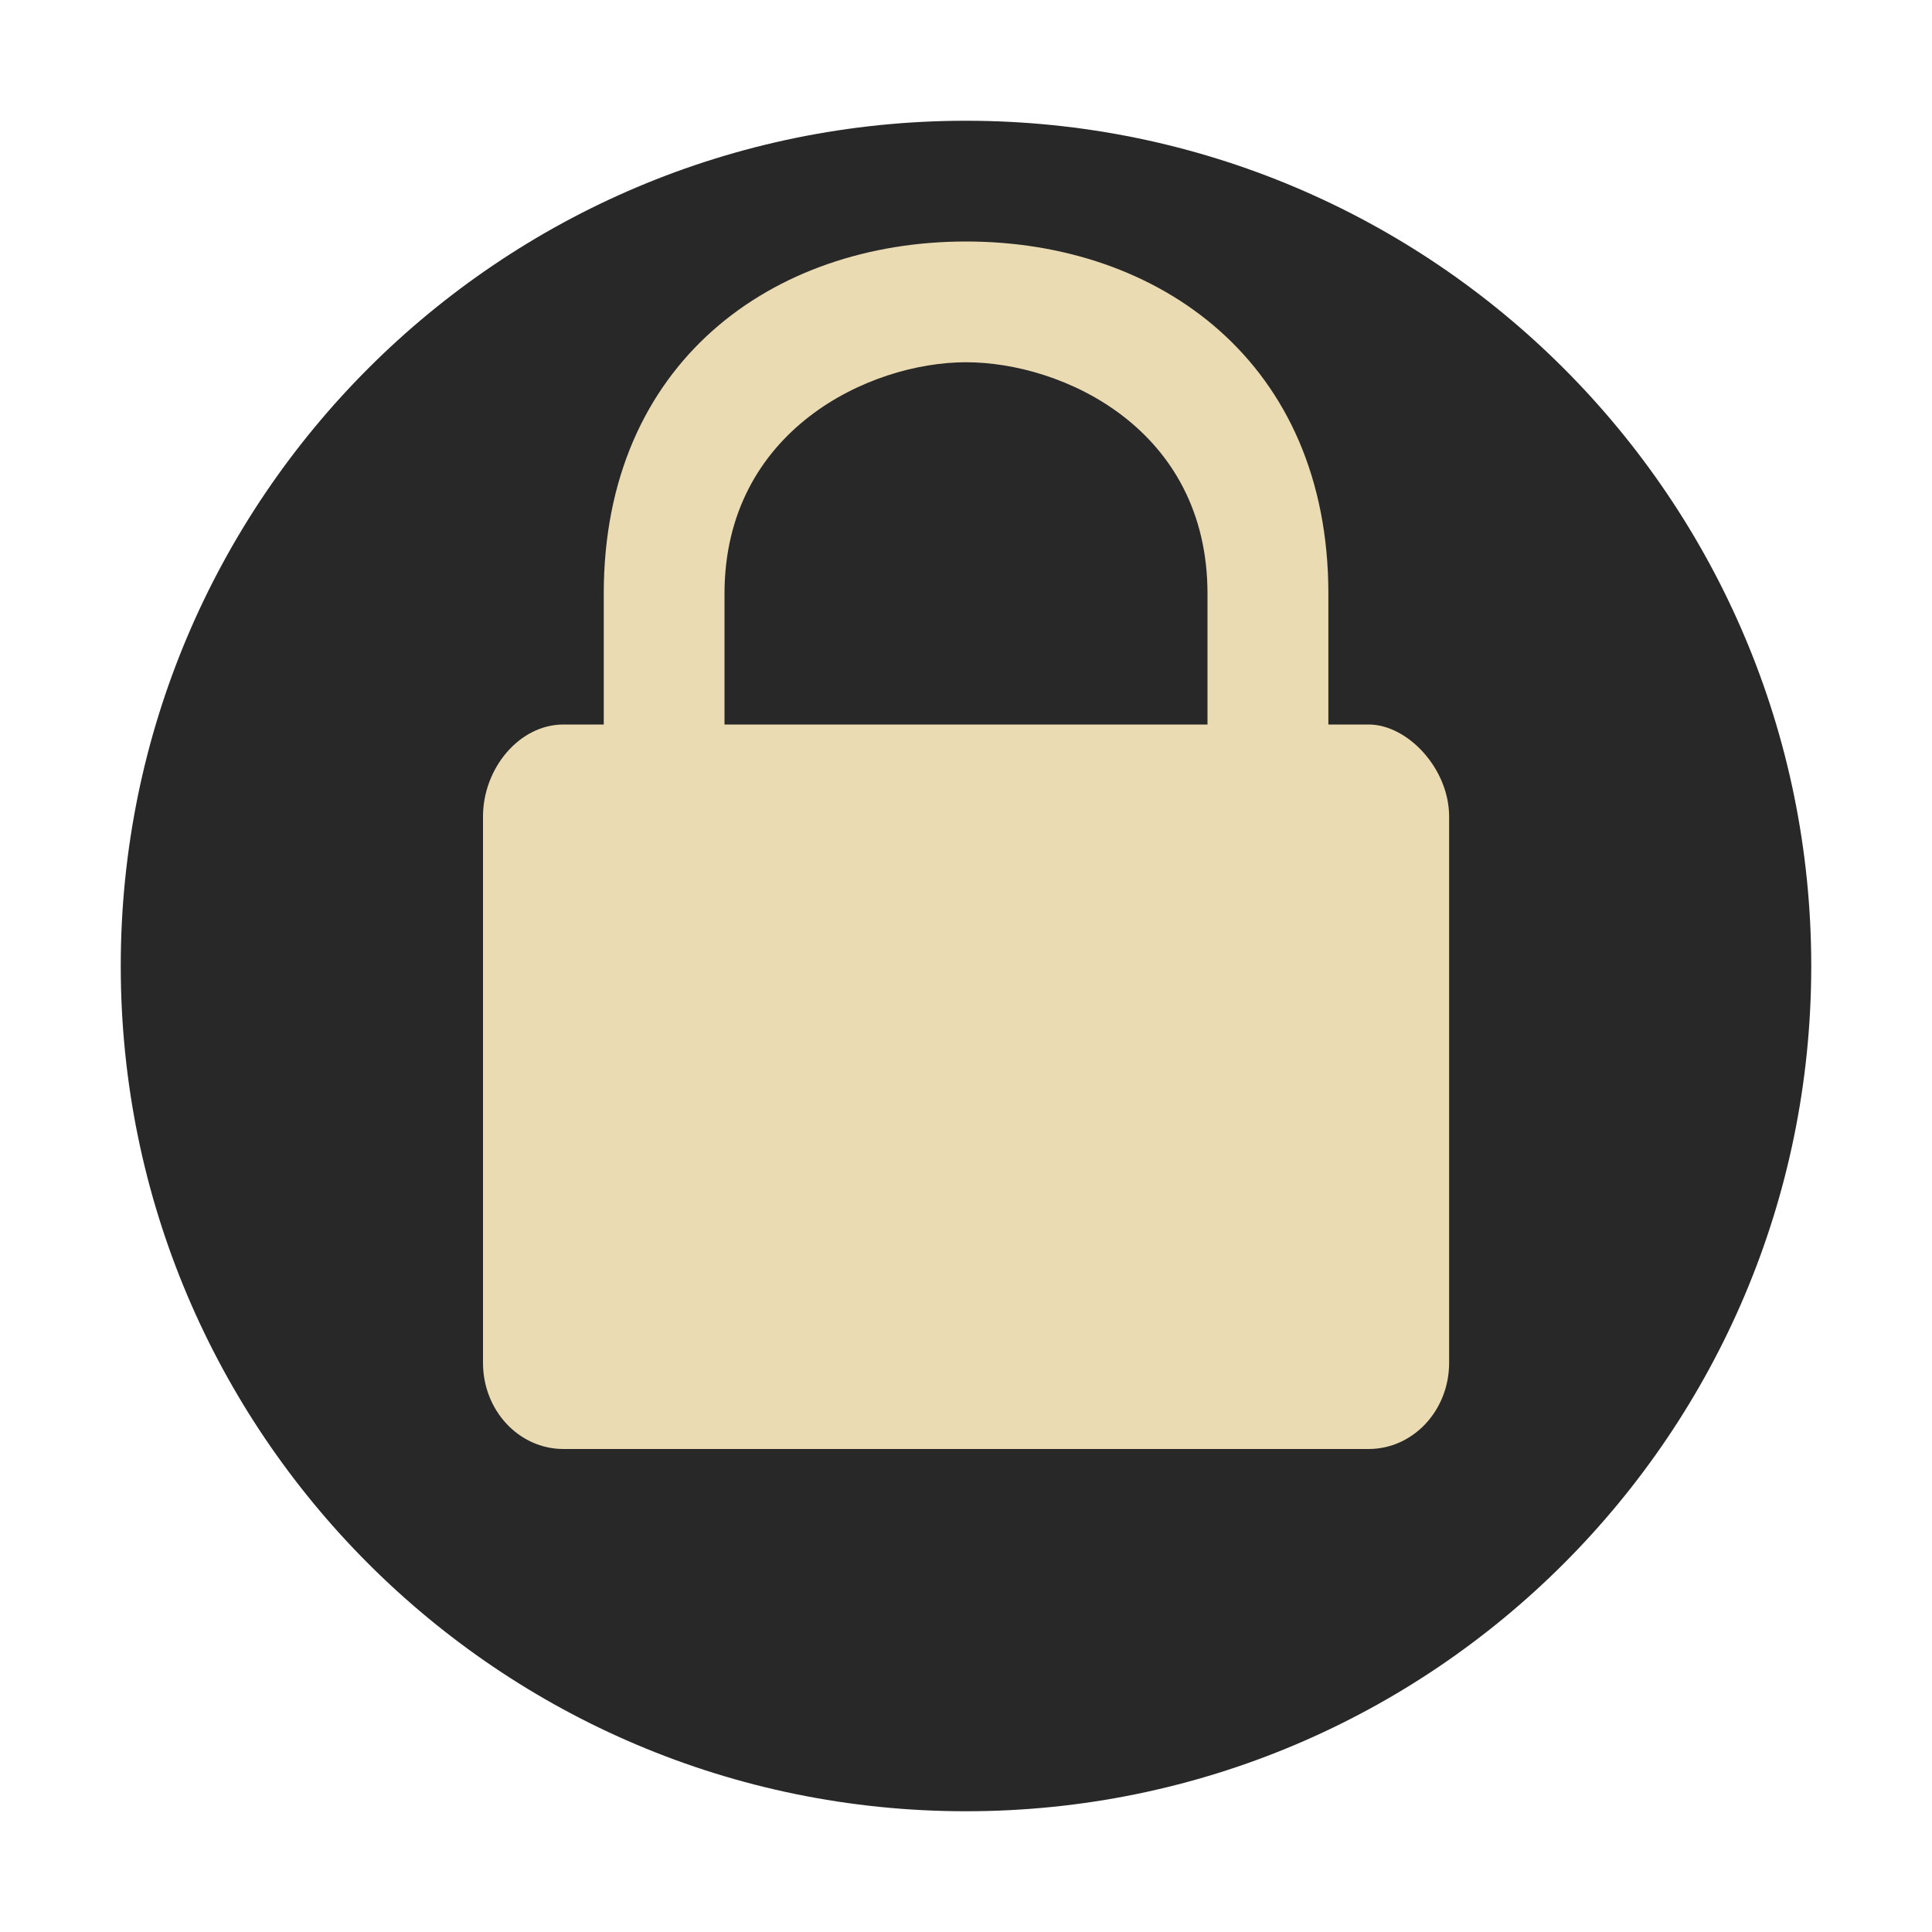
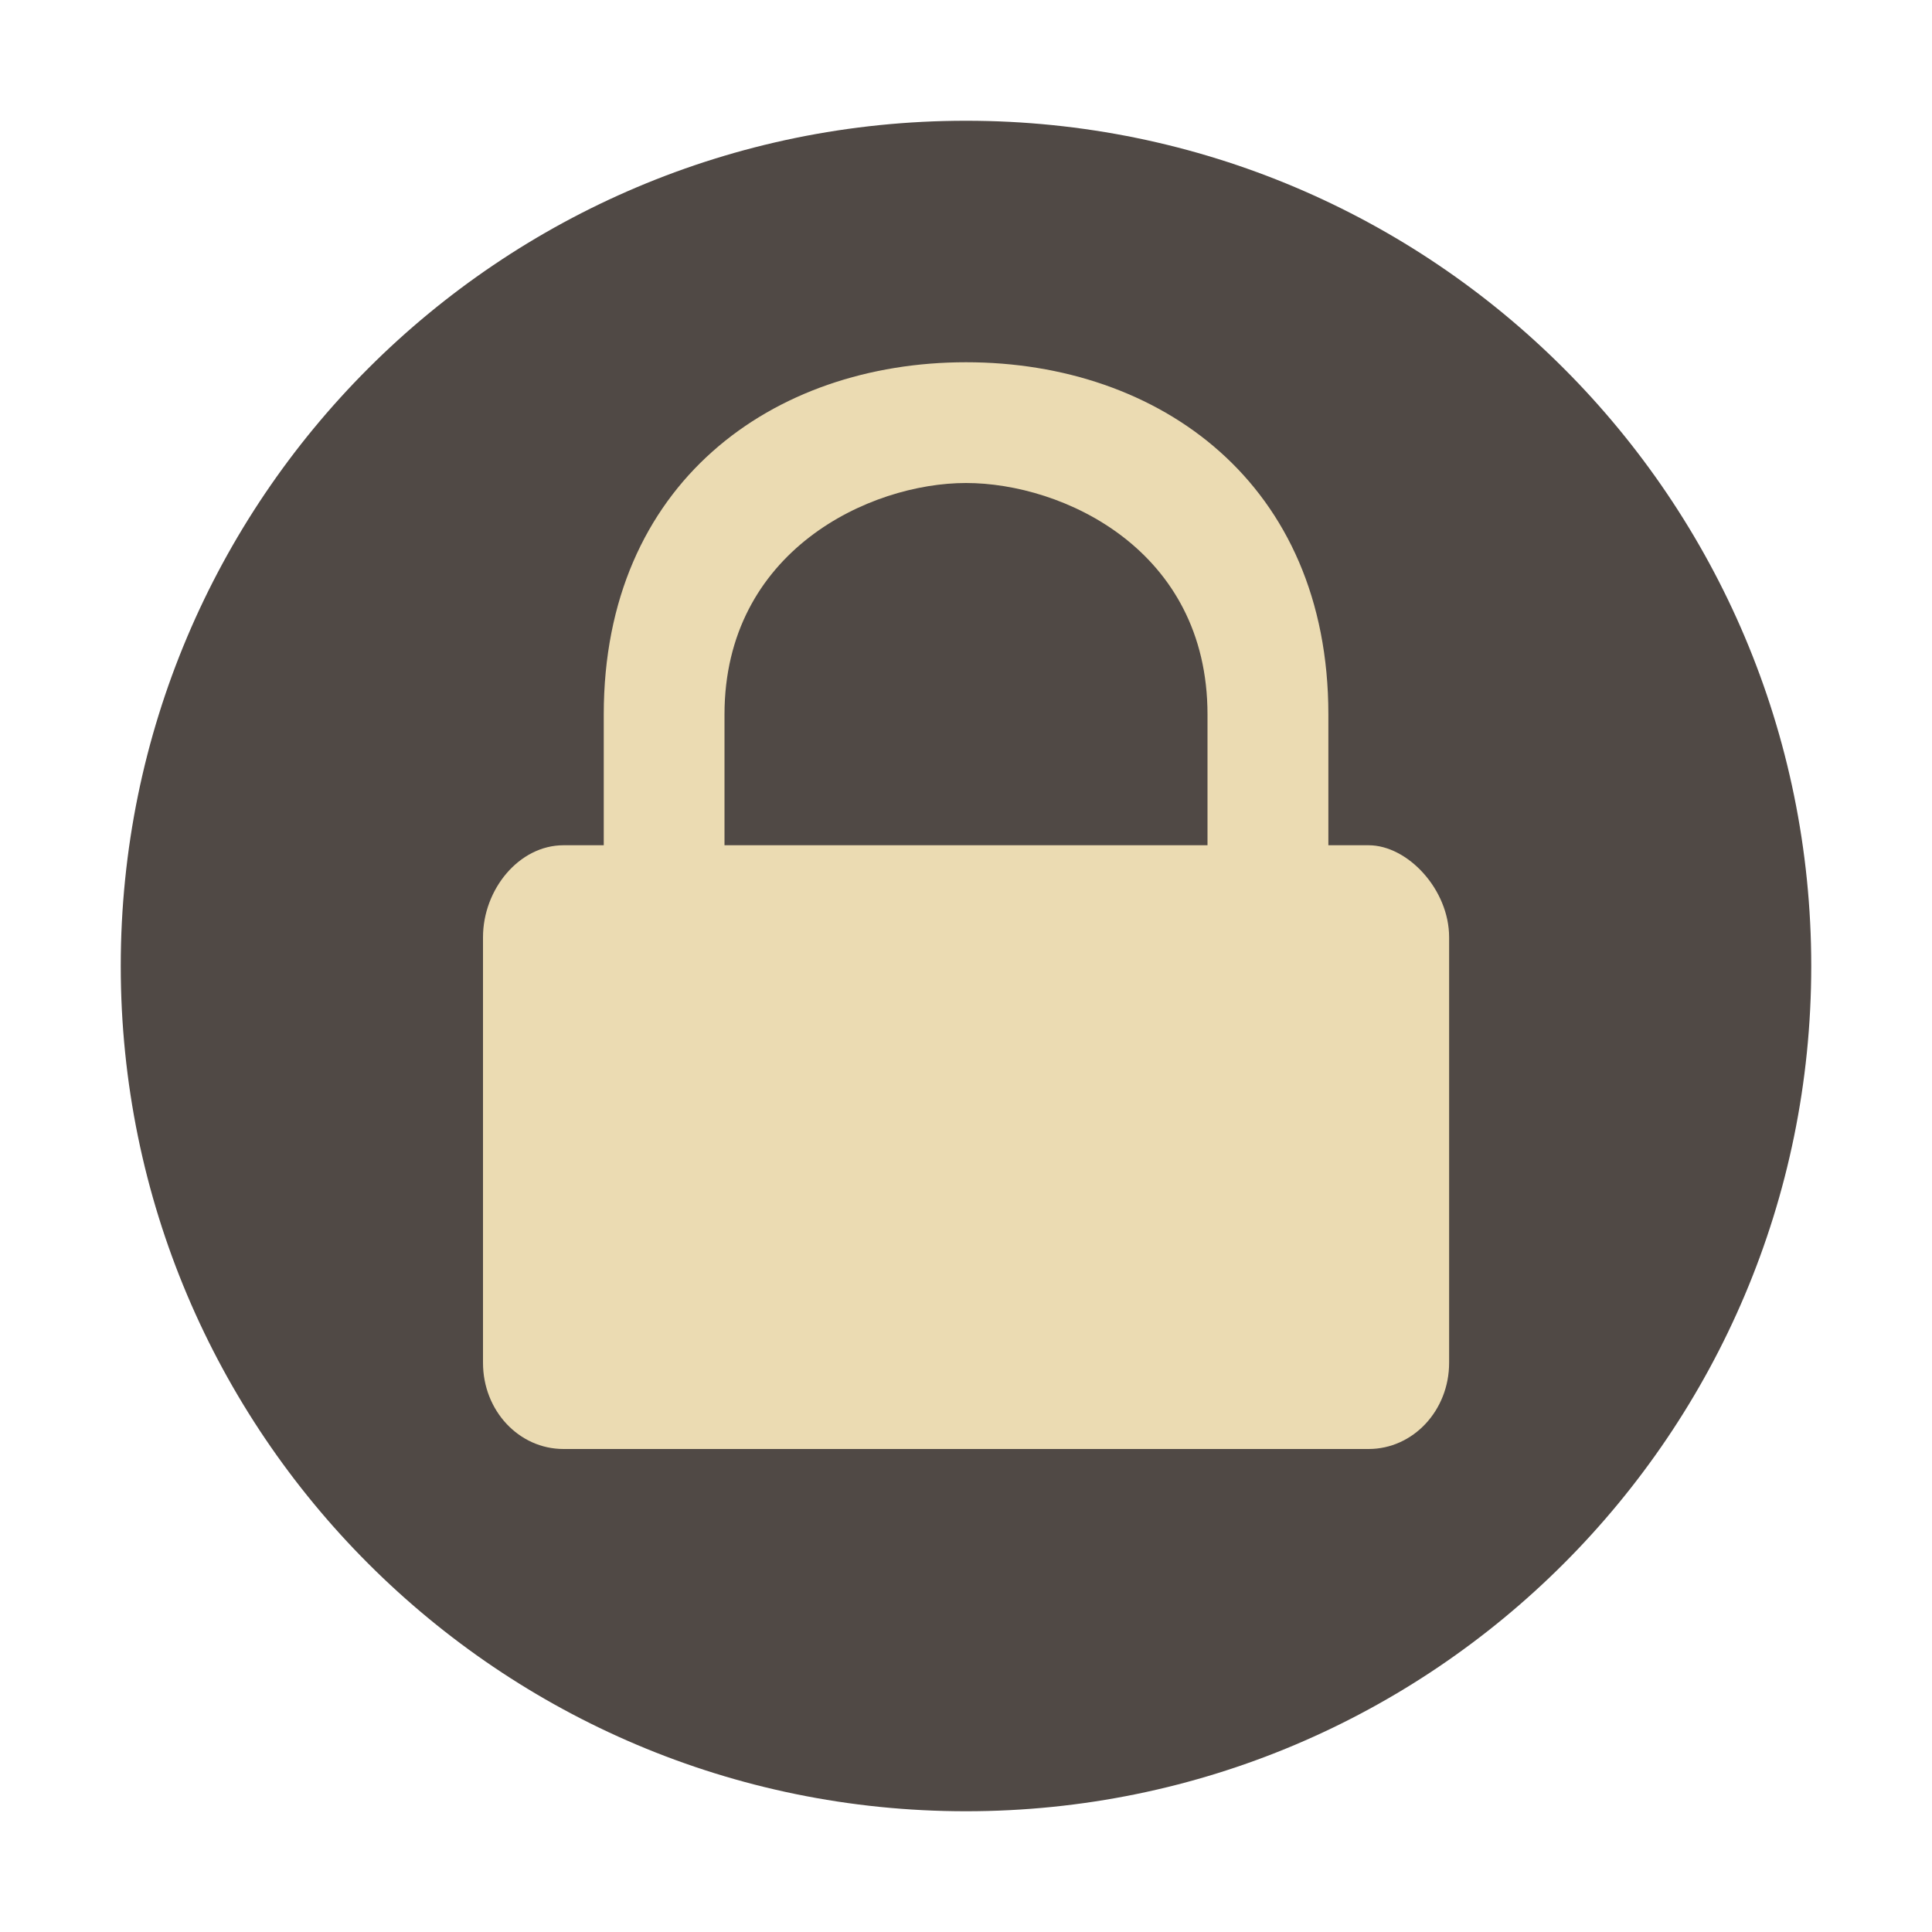
- <svg xmlns="http://www.w3.org/2000/svg" width="16" height="16" version="1.1" viewBox="0 0 16 16">
-   <circle style="fill:#282828" cx="8" cy="8" r="7" />
-   <path style="fill:#ebdbb2" d="m 8,2 c -1.6,0 -3,1 -3,2.917 l 0,1.083 -0.333,0 c -0.369,0 -0.667,0.366 -0.667,0.762 l 0,4.524 C 4,11.681 4.297,12 4.667,12 l 6.667,0 c 0.369,0 0.667,-0.319 0.667,-0.714 l 0,-4.524 c 0,-0.396 -0.343,-0.762 -0.667,-0.762 l -0.333,0 0,-1.083 c 0,-1.917 -1.4,-2.917 -3,-2.917 z m 0,1 c 0.8,0 2,0.55 2,1.917 l 0,1.083 -4,0 0,-1.083 c 0,-1.353 1.2,-1.917 2,-1.917 z" />
+ <svg xmlns="http://www.w3.org/2000/svg" width="16" height="16" version="1.1">
+   <circle cx="8" cy="8" r="7" fill="#504945" />
+   <path d="m8 3c-1.6 0-3 1-3 2.917v1.083h-0.333c-0.369 0-0.667 0.366-0.667 0.762v3.524c0 0.396 0.297 0.714 0.667 0.714h6.667c0.369 0 0.667-0.319 0.667-0.714v-3.524c0-0.396-0.343-0.762-0.667-0.762h-0.333v-1.083c0-1.917-1.4-2.917-3-2.917zm0 1c0.8 0 2 0.55 2 1.917v1.083h-4v-1.083c0-1.353 1.2-1.917 2-1.917z" fill="#ebdbb2" />
</svg>
